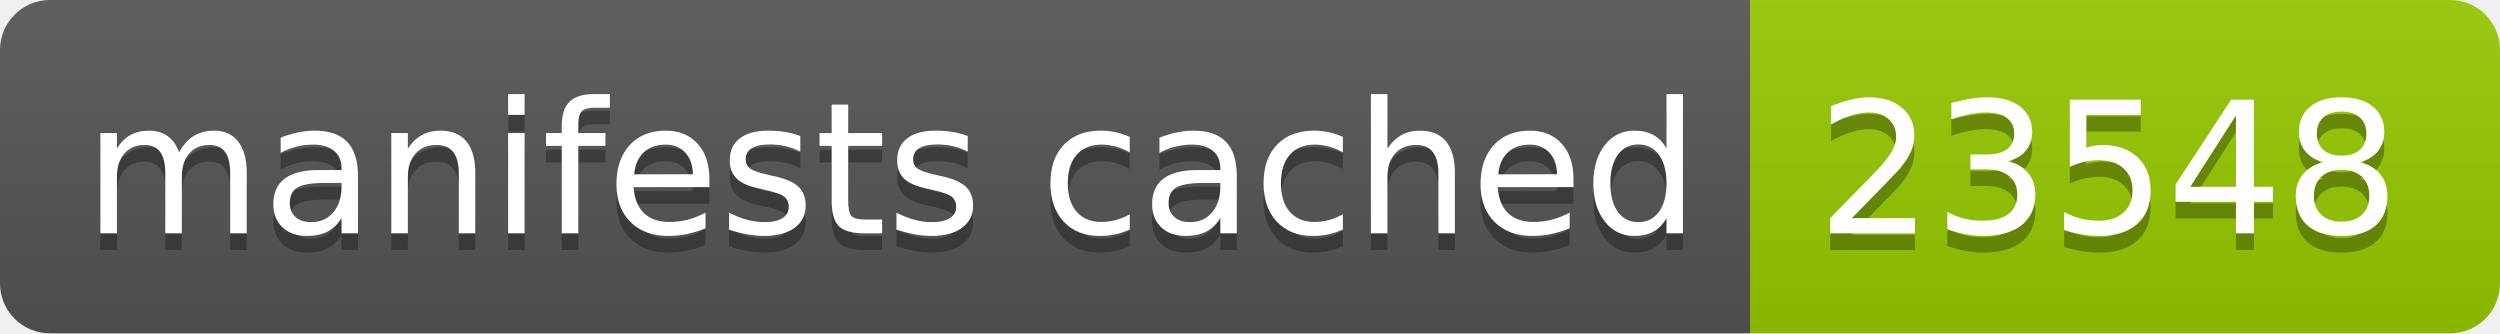
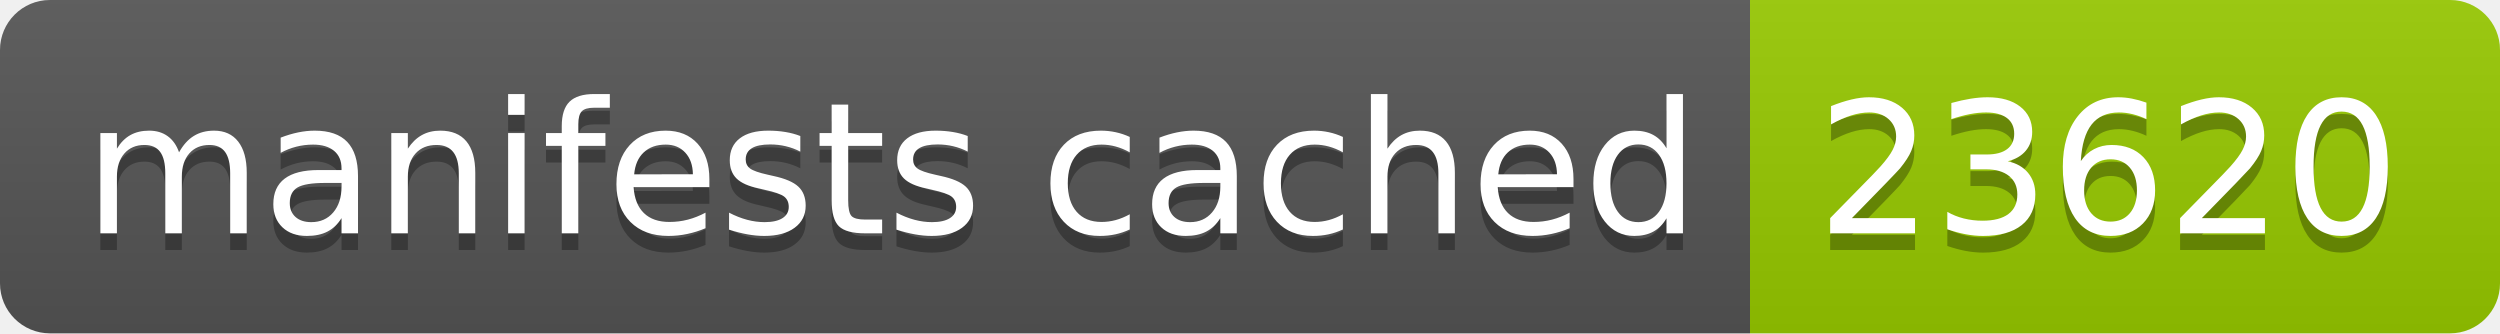
- <svg xmlns="http://www.w3.org/2000/svg" width="150" height="20" role="img" aria-label="manifests cached: 23548">
+ <svg xmlns="http://www.w3.org/2000/svg" width="150" height="20" role="img" aria-label="manifests cached: 23620">
  <linearGradient id="s" x2="0" y2="100%">
    <stop offset="0" stop-color="#bbb" stop-opacity=".1" />
    <stop offset="1" stop-opacity=".1" />
  </linearGradient>
  <clipPath id="r">
    <rect width="150" height="20" rx="3" fill="#fff" />
  </clipPath>
  <g clip-path="url(#r)">
    <rect width="105" height="20" fill="#555" />
    <rect x="105" width="45" height="20" fill="#97ca00" />
    <rect width="150" height="20" fill="url(#s)" />
  </g>
  <g fill="#fff" text-anchor="middle" font-family="Verdana,Geneva,DejaVu Sans,sans-serif" text-rendering="geometricPrecision" font-size="110">
    <text aria-hidden="true" x="535" y="150" fill="#010101" fill-opacity=".3" transform="scale(.1)" textLength="950">manifests cached</text>
    <text x="535" y="140" transform="scale(.1)" fill="#fff" textLength="950">manifests cached</text>
-     <text aria-hidden="true" x="1265" y="150" fill="#010101" fill-opacity=".3" transform="scale(.1)" textLength="350">23548</text>
-     <text x="1265" y="140" transform="scale(.1)" fill="#fff" textLength="350">23548</text>
+     <text aria-hidden="true" x="1265" y="150" fill="#010101" fill-opacity=".3" transform="scale(.1)" textLength="350">23620</text>
+     <text x="1265" y="140" transform="scale(.1)" fill="#fff" textLength="350">23620</text>
  </g>
</svg>
